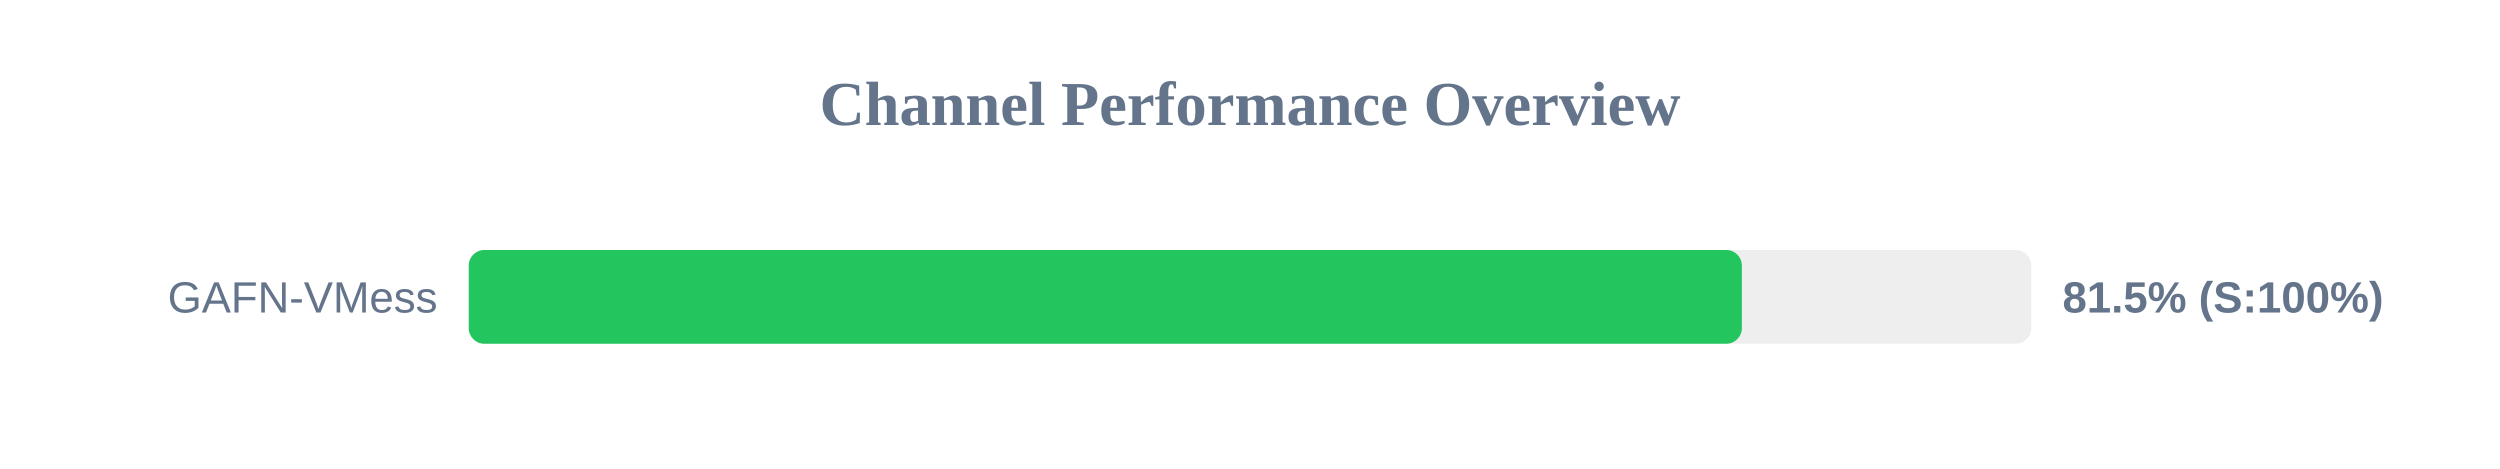
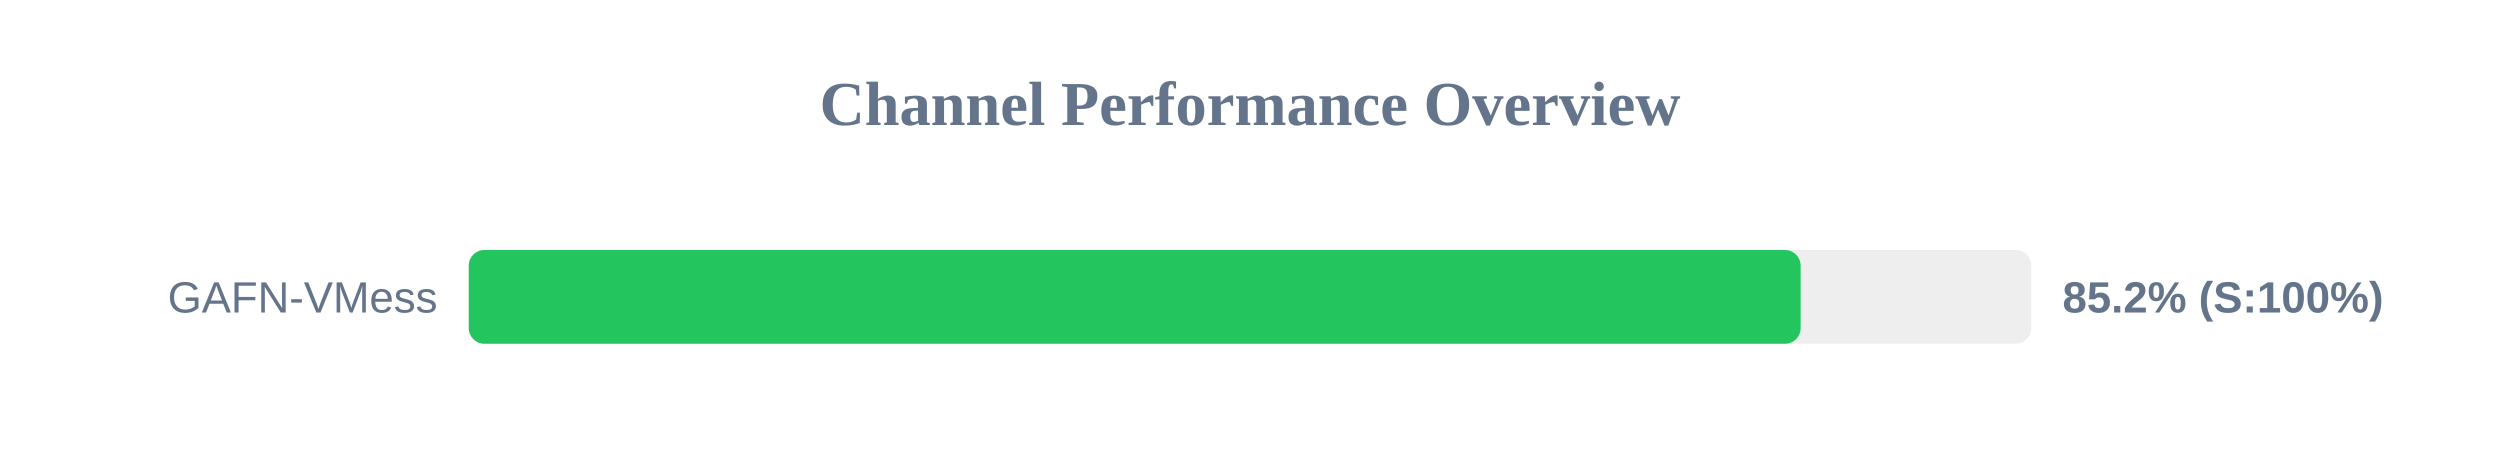
<svg xmlns="http://www.w3.org/2000/svg" width="800" height="150" version="1.1">
  <style>
        .row { font: 14px Arial; fill: #64748b; }
        .score { font: bold 14px Arial; fill: #64748b; }
    </style>
  <text x="400" y="40" text-anchor="middle" font-size="20px" font-weight="bold" fill="#64748b">Channel Performance Overview</text>
  <rect x="150" y="80" width="500" height="30" fill="#eee" rx="5" />
-   <rect x="150" y="80" width="407.4" height="30" fill="#22c55e" rx="5" />
+   <rect x="150" y="80" width="426.2" height="30" fill="#22c55e" rx="5" />
  <text x="140" y="100" text-anchor="end" class="row">GAFN-VMess</text>
-   <text x="660" y="100" text-anchor="start" class="score">81.5% (S:100%)</text>
+   <text x="660" y="100" text-anchor="start" class="score">85.2% (S:100%)</text>
</svg>
